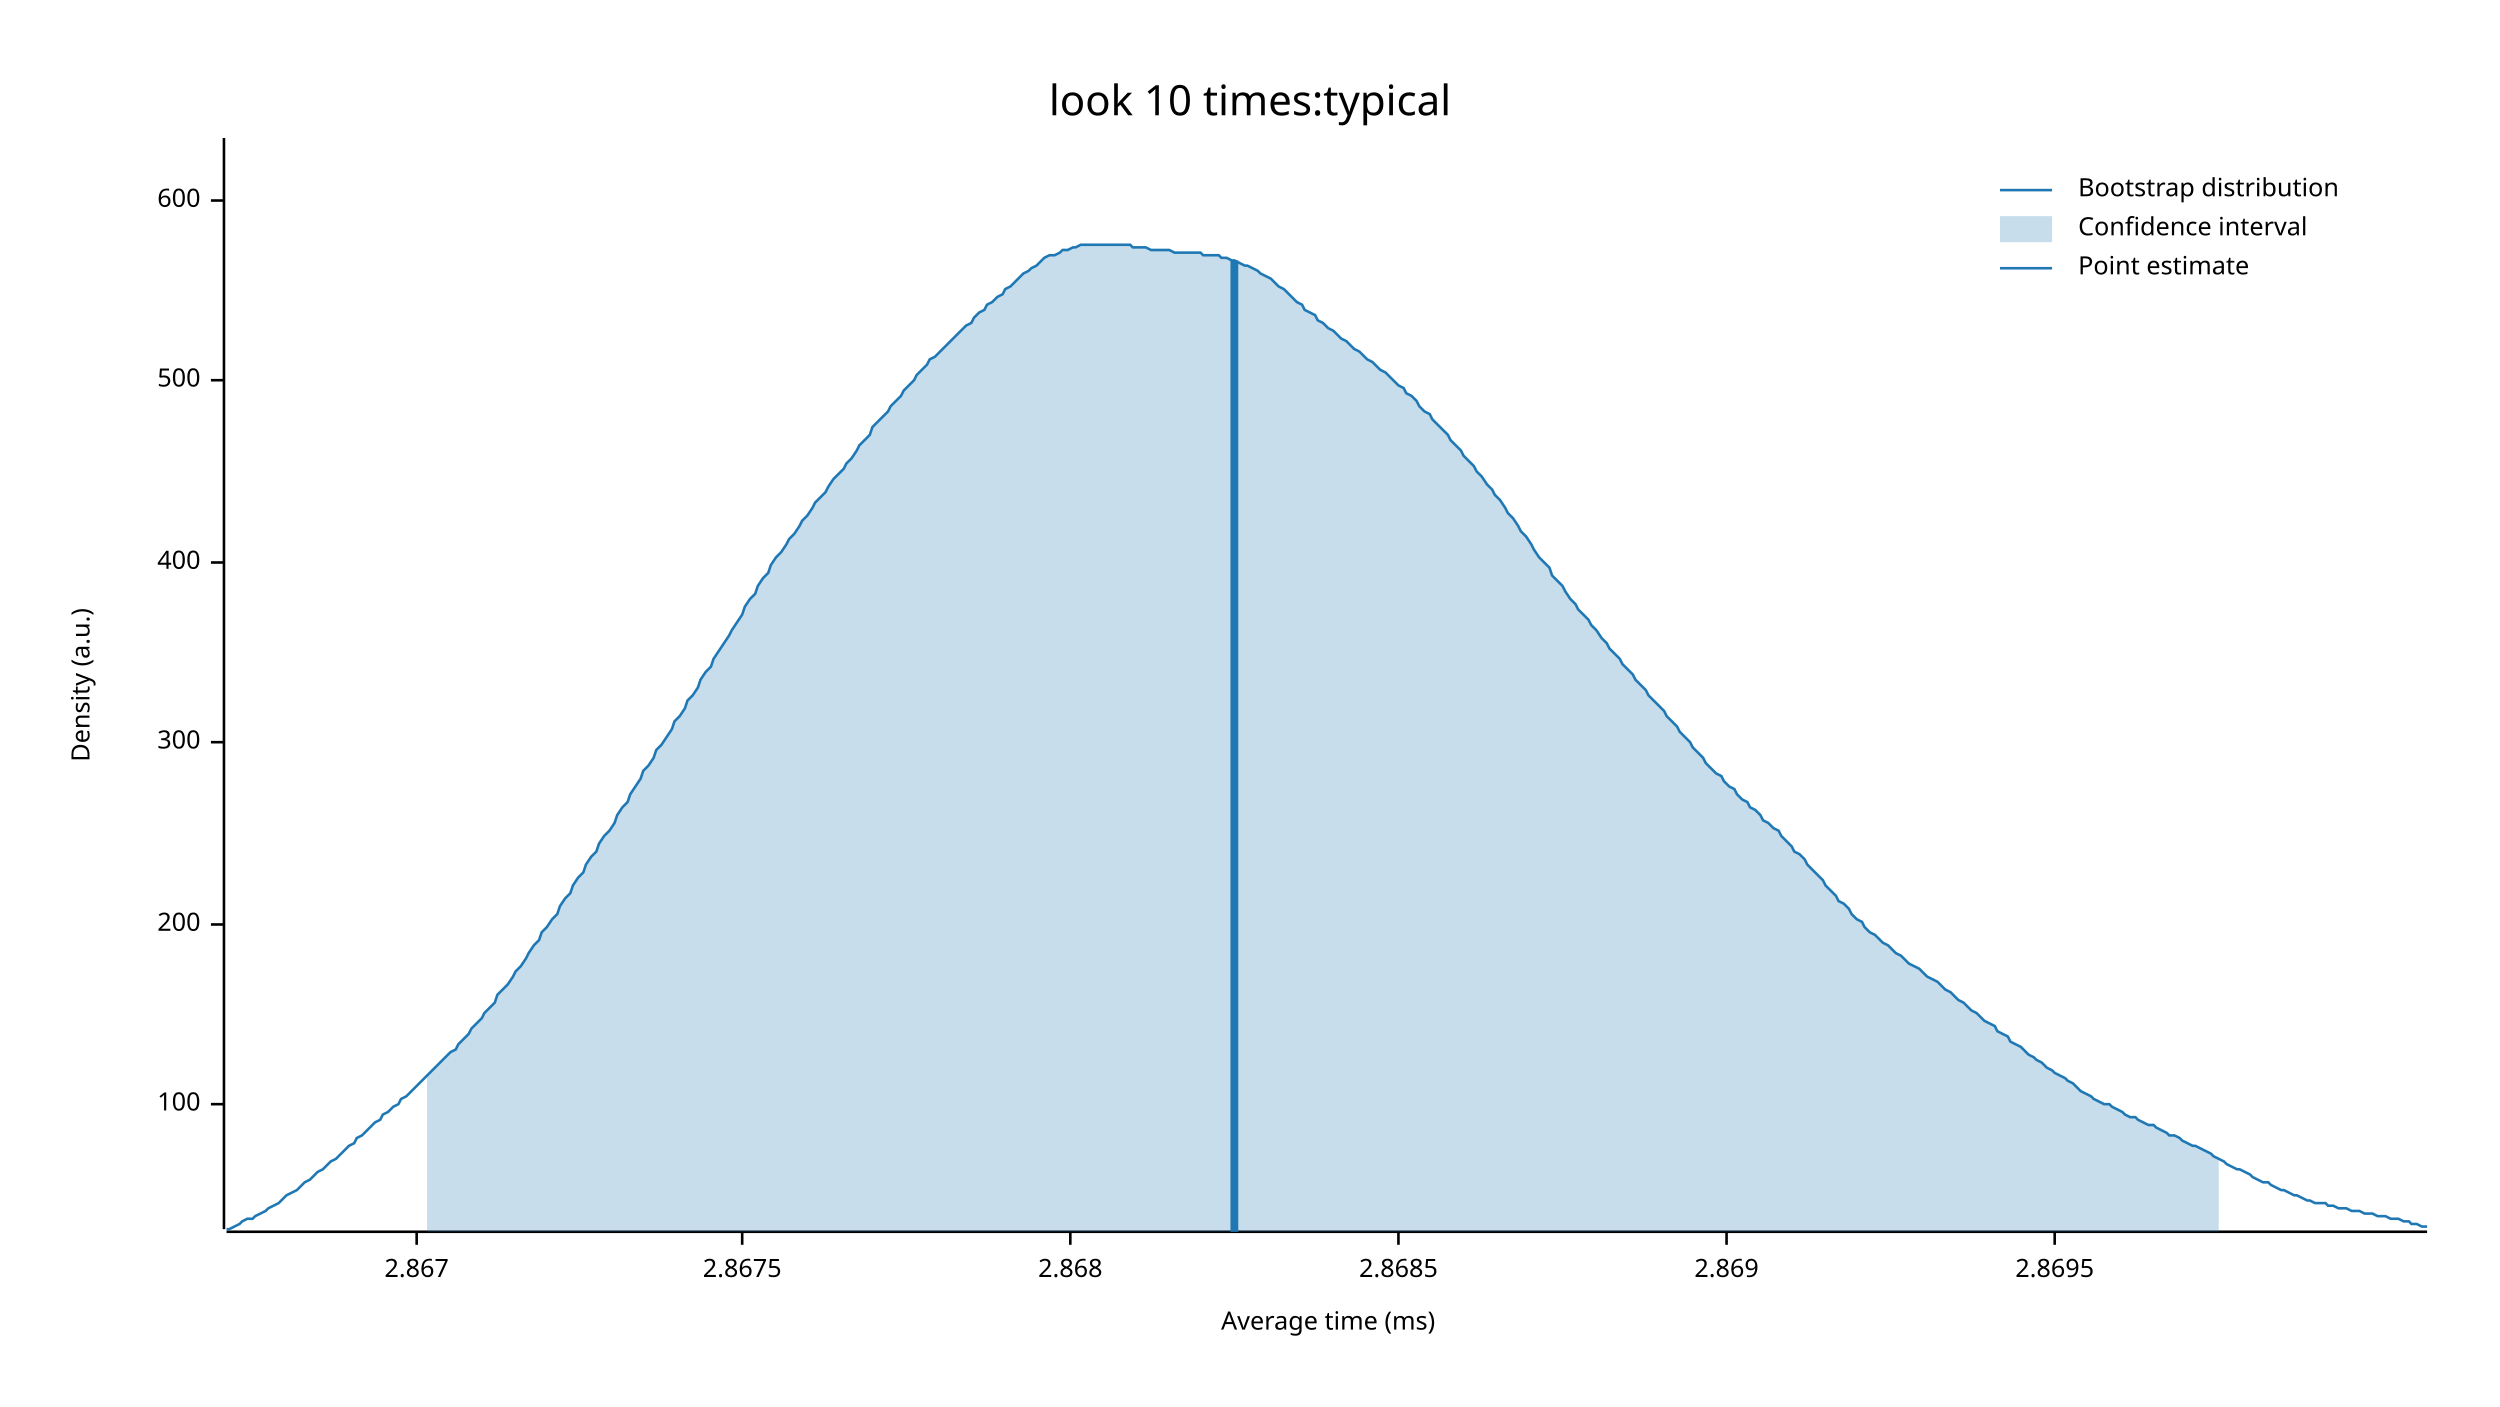
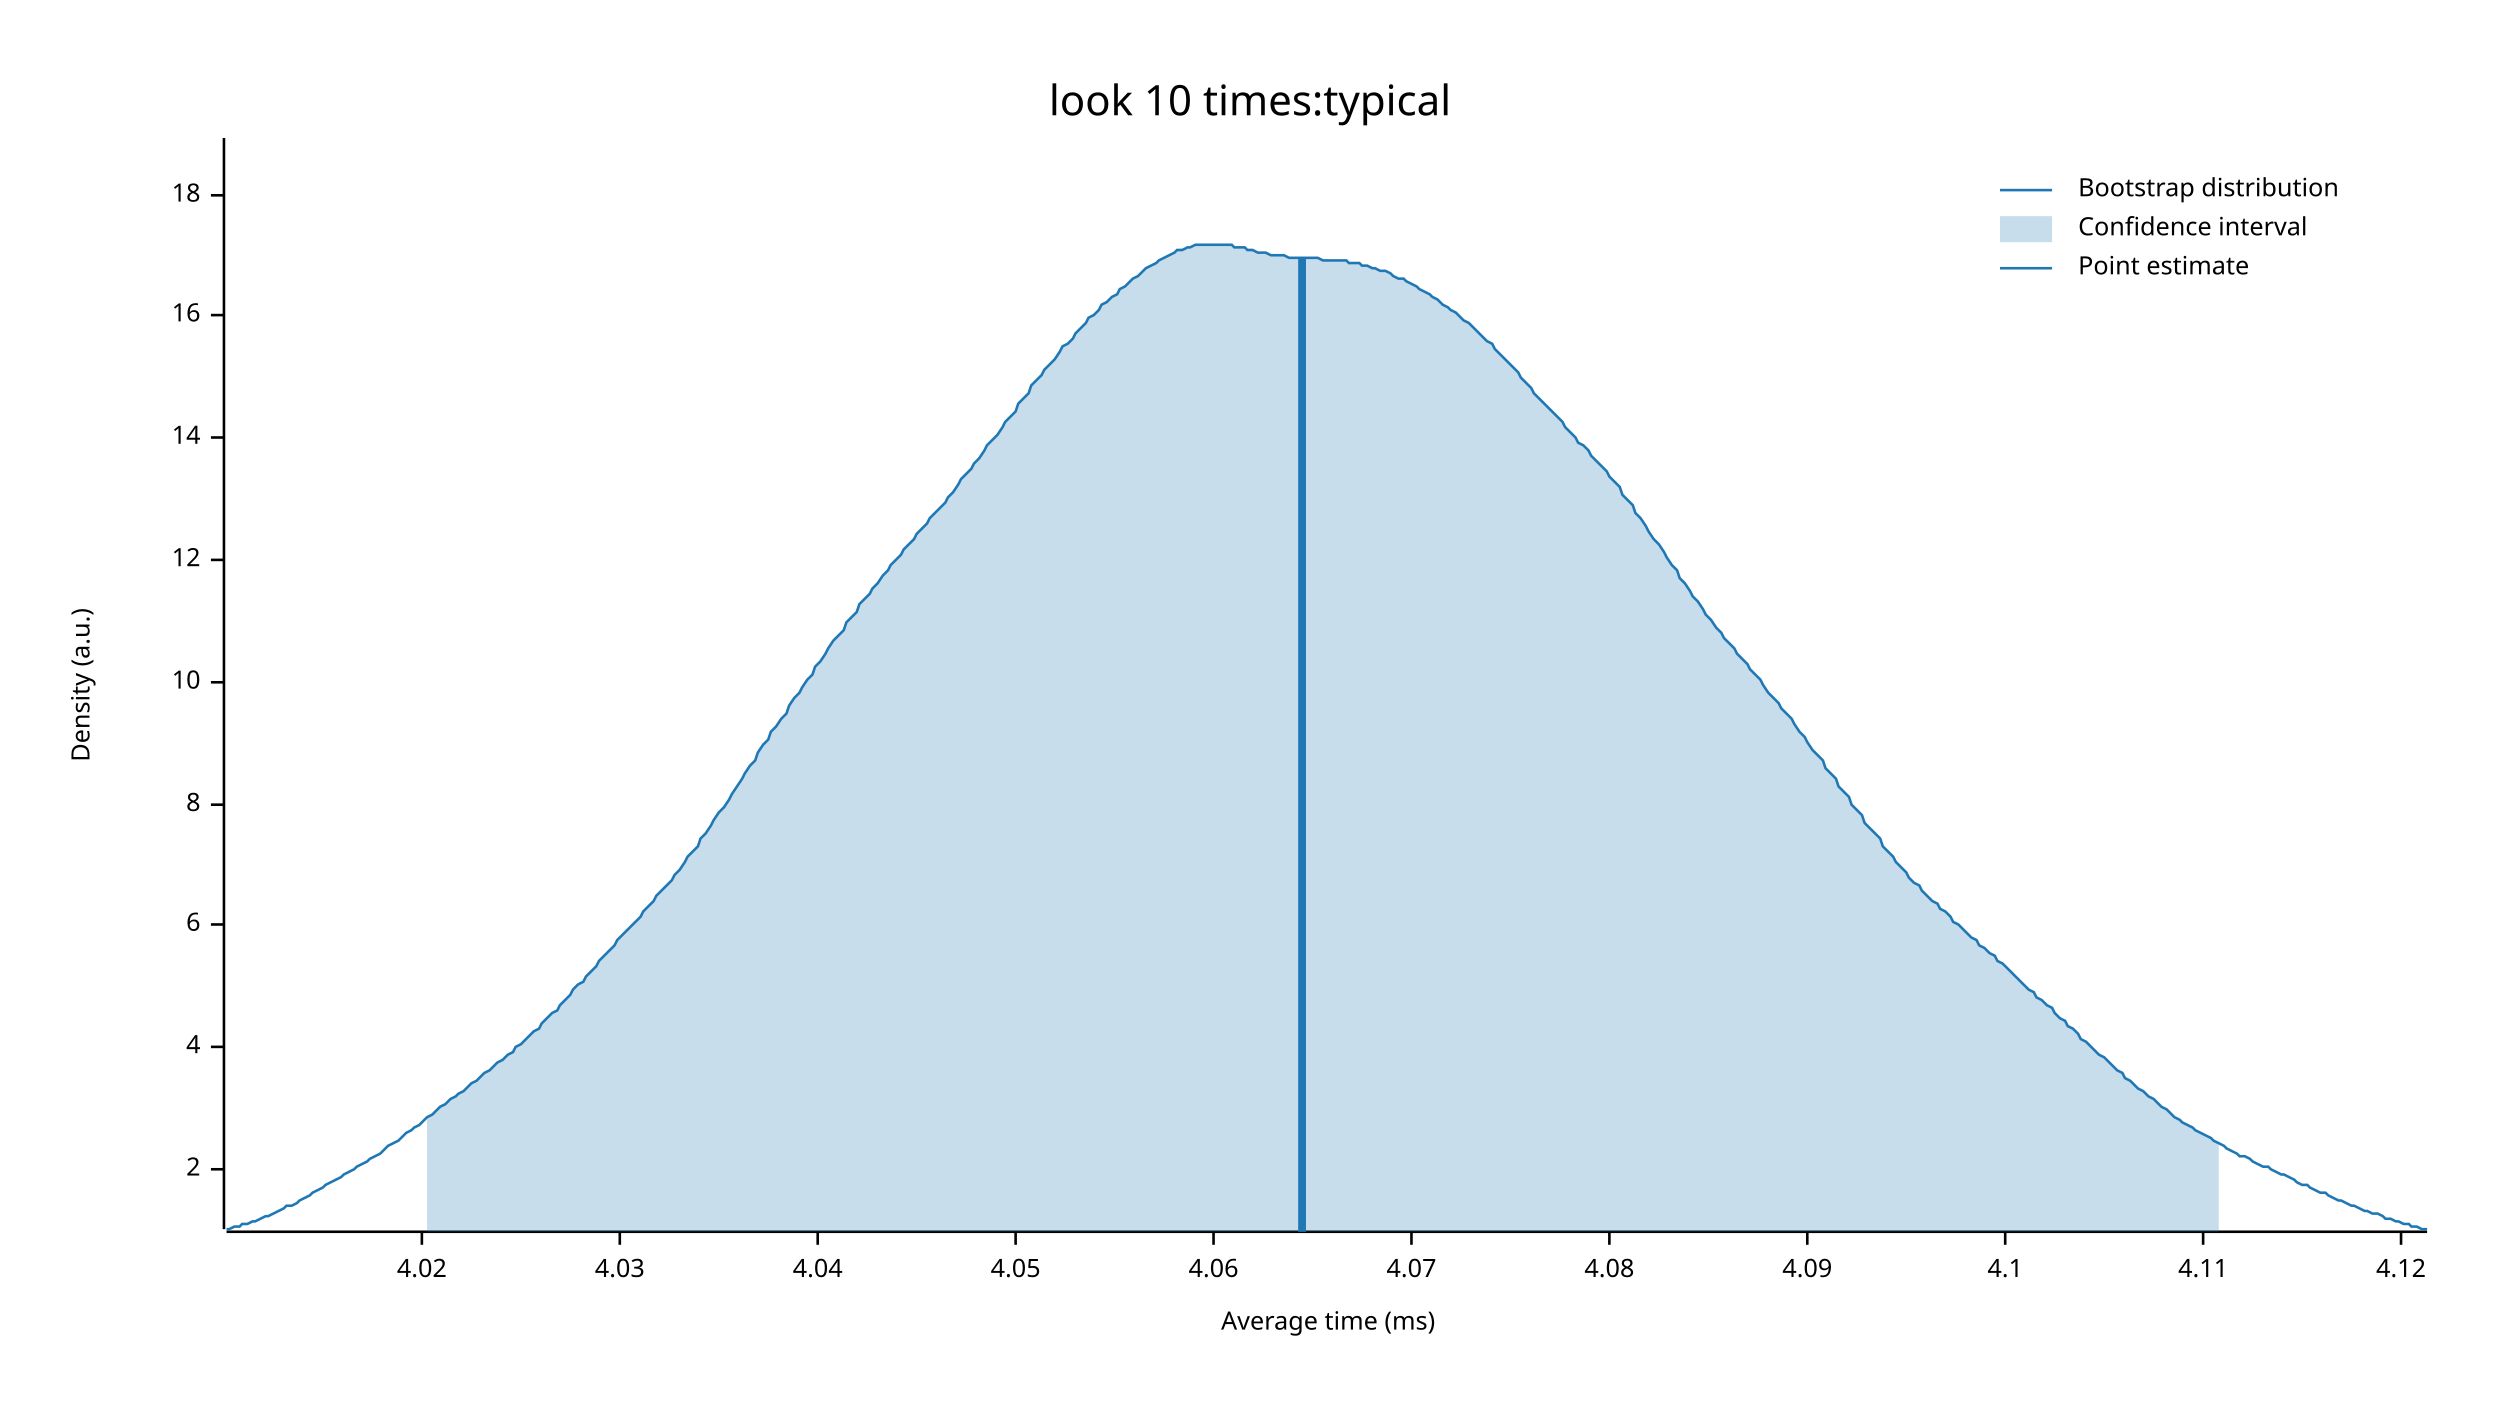
<svg xmlns="http://www.w3.org/2000/svg" width="960" height="540" viewBox="0 0 960 540">
  <text x="480" y="32" dy="0.76em" text-anchor="middle" font-family="sans-serif" font-size="16.129" opacity="1" fill="#000000">
look 10 times:typical
</text>
  <text x="27" y="263" dy="0.76em" text-anchor="middle" font-family="sans-serif" font-size="9.677" opacity="1" fill="#000000" transform="rotate(270, 27, 263)">
Density (a.u.)
</text>
  <text x="510" y="513" dy="-0.5ex" text-anchor="middle" font-family="sans-serif" font-size="9.677" opacity="1" fill="#000000">
Average time (ms)
</text>
  <polyline fill="none" opacity="1" stroke="#000000" stroke-width="1" points="86,53 86,472 " />
-   <text x="77" y="424" dy="0.5ex" text-anchor="end" font-family="sans-serif" font-size="9.677" opacity="1" fill="#000000">
- 100
+   <text x="77" y="449" dy="0.5ex" text-anchor="end" font-family="sans-serif" font-size="9.677" opacity="1" fill="#000000">
+ 2
</text>
-   <polyline fill="none" opacity="1" stroke="#000000" stroke-width="1" points="81,424 86,424 " />
+   <polyline fill="none" opacity="1" stroke="#000000" stroke-width="1" points="81,449 86,449 " />
+   <text x="77" y="402" dy="0.5ex" text-anchor="end" font-family="sans-serif" font-size="9.677" opacity="1" fill="#000000">
+ 4
+ </text>
+   <polyline fill="none" opacity="1" stroke="#000000" stroke-width="1" points="81,402 86,402 " />
  <text x="77" y="355" dy="0.5ex" text-anchor="end" font-family="sans-serif" font-size="9.677" opacity="1" fill="#000000">
- 200
+ 6
</text>
  <polyline fill="none" opacity="1" stroke="#000000" stroke-width="1" points="81,355 86,355 " />
-   <text x="77" y="285" dy="0.5ex" text-anchor="end" font-family="sans-serif" font-size="9.677" opacity="1" fill="#000000">
- 300
+   <text x="77" y="309" dy="0.5ex" text-anchor="end" font-family="sans-serif" font-size="9.677" opacity="1" fill="#000000">
+ 8
</text>
-   <polyline fill="none" opacity="1" stroke="#000000" stroke-width="1" points="81,285 86,285 " />
-   <text x="77" y="216" dy="0.5ex" text-anchor="end" font-family="sans-serif" font-size="9.677" opacity="1" fill="#000000">
- 400
+   <polyline fill="none" opacity="1" stroke="#000000" stroke-width="1" points="81,309 86,309 " />
+   <text x="77" y="262" dy="0.5ex" text-anchor="end" font-family="sans-serif" font-size="9.677" opacity="1" fill="#000000">
+ 10
</text>
-   <polyline fill="none" opacity="1" stroke="#000000" stroke-width="1" points="81,216 86,216 " />
-   <text x="77" y="146" dy="0.5ex" text-anchor="end" font-family="sans-serif" font-size="9.677" opacity="1" fill="#000000">
- 500
+   <polyline fill="none" opacity="1" stroke="#000000" stroke-width="1" points="81,262 86,262 " />
+   <text x="77" y="215" dy="0.5ex" text-anchor="end" font-family="sans-serif" font-size="9.677" opacity="1" fill="#000000">
+ 12
</text>
-   <polyline fill="none" opacity="1" stroke="#000000" stroke-width="1" points="81,146 86,146 " />
-   <text x="77" y="77" dy="0.5ex" text-anchor="end" font-family="sans-serif" font-size="9.677" opacity="1" fill="#000000">
- 600
+   <polyline fill="none" opacity="1" stroke="#000000" stroke-width="1" points="81,215 86,215 " />
+   <text x="77" y="168" dy="0.5ex" text-anchor="end" font-family="sans-serif" font-size="9.677" opacity="1" fill="#000000">
+ 14
</text>
-   <polyline fill="none" opacity="1" stroke="#000000" stroke-width="1" points="81,77 86,77 " />
+   <polyline fill="none" opacity="1" stroke="#000000" stroke-width="1" points="81,168 86,168 " />
+   <text x="77" y="121" dy="0.5ex" text-anchor="end" font-family="sans-serif" font-size="9.677" opacity="1" fill="#000000">
+ 16
+ </text>
+   <polyline fill="none" opacity="1" stroke="#000000" stroke-width="1" points="81,121 86,121 " />
+   <text x="77" y="75" dy="0.5ex" text-anchor="end" font-family="sans-serif" font-size="9.677" opacity="1" fill="#000000">
+ 18
+ </text>
+   <polyline fill="none" opacity="1" stroke="#000000" stroke-width="1" points="81,75 86,75 " />
  <polyline fill="none" opacity="1" stroke="#000000" stroke-width="1" points="87,473 932,473 " />
-   <text x="160" y="483" dy="0.76em" text-anchor="middle" font-family="sans-serif" font-size="9.677" opacity="1" fill="#000000">
- 2.867
+   <text x="162" y="483" dy="0.76em" text-anchor="middle" font-family="sans-serif" font-size="9.677" opacity="1" fill="#000000">
+ 4.02
</text>
-   <polyline fill="none" opacity="1" stroke="#000000" stroke-width="1" points="160,473 160,478 " />
-   <text x="285" y="483" dy="0.76em" text-anchor="middle" font-family="sans-serif" font-size="9.677" opacity="1" fill="#000000">
- 2.8675
+   <polyline fill="none" opacity="1" stroke="#000000" stroke-width="1" points="162,473 162,478 " />
+   <text x="238" y="483" dy="0.76em" text-anchor="middle" font-family="sans-serif" font-size="9.677" opacity="1" fill="#000000">
+ 4.03
</text>
-   <polyline fill="none" opacity="1" stroke="#000000" stroke-width="1" points="285,473 285,478 " />
-   <text x="411" y="483" dy="0.76em" text-anchor="middle" font-family="sans-serif" font-size="9.677" opacity="1" fill="#000000">
- 2.868
+   <polyline fill="none" opacity="1" stroke="#000000" stroke-width="1" points="238,473 238,478 " />
+   <text x="314" y="483" dy="0.76em" text-anchor="middle" font-family="sans-serif" font-size="9.677" opacity="1" fill="#000000">
+ 4.04
</text>
-   <polyline fill="none" opacity="1" stroke="#000000" stroke-width="1" points="411,473 411,478 " />
-   <text x="537" y="483" dy="0.76em" text-anchor="middle" font-family="sans-serif" font-size="9.677" opacity="1" fill="#000000">
- 2.8685
+   <polyline fill="none" opacity="1" stroke="#000000" stroke-width="1" points="314,473 314,478 " />
+   <text x="390" y="483" dy="0.76em" text-anchor="middle" font-family="sans-serif" font-size="9.677" opacity="1" fill="#000000">
+ 4.05
</text>
-   <polyline fill="none" opacity="1" stroke="#000000" stroke-width="1" points="537,473 537,478 " />
-   <text x="663" y="483" dy="0.76em" text-anchor="middle" font-family="sans-serif" font-size="9.677" opacity="1" fill="#000000">
- 2.869
+   <polyline fill="none" opacity="1" stroke="#000000" stroke-width="1" points="390,473 390,478 " />
+   <text x="466" y="483" dy="0.76em" text-anchor="middle" font-family="sans-serif" font-size="9.677" opacity="1" fill="#000000">
+ 4.06
</text>
-   <polyline fill="none" opacity="1" stroke="#000000" stroke-width="1" points="663,473 663,478 " />
-   <text x="789" y="483" dy="0.76em" text-anchor="middle" font-family="sans-serif" font-size="9.677" opacity="1" fill="#000000">
- 2.8695
+   <polyline fill="none" opacity="1" stroke="#000000" stroke-width="1" points="466,473 466,478 " />
+   <text x="542" y="483" dy="0.76em" text-anchor="middle" font-family="sans-serif" font-size="9.677" opacity="1" fill="#000000">
+ 4.07
</text>
-   <polyline fill="none" opacity="1" stroke="#000000" stroke-width="1" points="789,473 789,478 " />
-   <polyline fill="none" opacity="1" stroke="#1F78B4" stroke-width="1" points="87,472 88,472 90,471 92,470 93,469 95,468 97,468 98,467 100,466 102,465 103,464 105,463 107,462 109,460 110,459 112,458 114,457 115,456 117,454 119,453 120,452 122,450 124,449 125,448 127,446 129,445 131,443 132,442 134,440 136,439 137,437 139,436 141,434 142,433 144,431 146,430 147,428 149,427 151,425 153,424 154,422 156,421 158,419 159,418 161,416 163,414 164,413 166,411 168,409 169,408 171,406 173,404 175,403 176,401 178,399 180,397 181,395 183,393 185,391 186,389 188,387 190,385 191,382 193,380 195,378 197,375 198,373 200,371 202,368 203,366 205,363 207,361 208,358 210,356 212,353 214,351 215,348 217,345 219,343 220,340 222,337 224,335 225,332 227,329 229,327 230,324 232,321 234,319 236,316 237,313 239,310 241,308 242,305 244,302 246,299 247,296 249,294 251,291 252,288 254,286 256,283 258,280 259,277 261,275 263,272 264,269 266,267 268,264 269,261 271,258 273,256 274,253 276,250 278,247 280,244 281,242 283,239 285,236 286,233 288,230 290,228 291,225 293,222 295,220 296,217 298,214 300,212 302,209 303,207 305,205 307,202 308,200 310,198 312,195 313,193 315,191 317,189 318,187 320,184 322,182 324,180 325,178 327,176 329,173 330,171 332,169 334,167 335,164 337,162 339,160 341,158 342,156 344,154 346,152 347,150 349,148 351,146 352,144 354,142 356,140 357,138 359,137 361,135 363,133 364,132 366,130 368,128 369,127 371,125 373,124 374,122 376,120 378,119 379,117 381,116 383,114 385,113 386,111 388,110 390,108 391,107 393,105 395,104 396,103 398,102 400,100 401,99 403,98 405,98 407,97 408,96 410,96 412,95 413,95 415,94 417,94 418,94 420,94 422,94 423,94 425,94 427,94 429,94 430,94 432,94 434,94 435,95 437,95 439,95 440,95 442,96 444,96 445,96 447,96 449,96 451,97 452,97 454,97 456,97 457,97 459,97 461,97 462,98 464,98 466,98 468,98 469,99 471,99 473,100 474,100 476,101 478,102 479,102 481,103 483,104 484,105 486,106 488,107 490,109 491,110 493,111 495,113 496,114 498,116 500,117 501,119 503,120 505,121 506,123 508,124 510,126 512,127 513,128 515,130 517,131 518,132 520,134 522,135 523,136 525,138 527,139 528,140 530,142 532,143 534,145 535,146 537,148 539,149 540,151 542,152 544,154 545,156 547,158 549,159 550,161 552,163 554,165 556,167 557,169 559,171 561,173 562,175 564,177 566,179 567,181 569,183 571,186 573,188 574,190 576,192 578,195 579,197 581,199 583,202 584,204 586,206 588,209 589,211 591,214 593,216 595,218 596,221 598,223 600,225 601,227 603,230 605,232 606,234 608,236 610,238 611,240 613,242 615,245 617,247 618,249 620,251 622,253 623,255 625,257 627,259 628,261 630,263 632,265 633,267 635,269 637,271 639,273 640,275 642,277 644,279 645,281 647,283 649,285 650,287 652,289 654,291 655,293 657,295 659,297 661,298 662,300 664,302 666,303 667,305 669,307 671,308 672,310 674,311 676,313 677,315 679,316 681,318 683,319 684,321 686,323 688,325 689,327 691,328 693,330 694,332 696,334 698,336 700,338 701,340 703,342 705,344 706,346 708,347 710,349 711,351 713,353 715,354 716,356 718,358 720,359 722,361 723,362 725,363 727,365 728,366 730,367 732,369 733,370 735,371 737,372 738,373 740,375 742,376 744,377 745,378 747,380 749,381 750,382 752,384 754,385 755,386 757,388 759,389 760,390 762,392 764,393 766,394 767,396 769,397 771,398 772,400 774,401 776,402 777,403 779,405 781,406 782,407 784,408 786,410 788,411 789,412 791,413 793,414 794,415 796,416 798,418 799,419 801,420 803,421 804,422 806,423 808,424 810,424 811,425 813,426 815,427 816,428 818,429 820,429 821,430 823,431 825,432 827,432 828,433 830,434 832,435 833,436 835,436 837,437 838,438 840,439 842,440 843,440 845,441 847,442 849,443 850,444 852,445 854,446 855,447 857,448 859,449 860,449 862,450 864,451 865,452 867,453 869,454 871,454 872,455 874,456 876,457 877,457 879,458 881,459 882,459 884,460 886,461 887,461 889,462 891,462 893,462 894,463 896,463 898,464 899,464 901,464 903,465 904,465 906,465 908,466 909,466 911,466 913,467 915,467 916,467 918,468 920,468 921,468 923,469 925,469 926,470 928,470 930,471 932,471 " />
-   <polygon opacity="0.25" fill="#1F78B4" points="164,413 166,411 168,409 169,408 171,406 173,404 175,403 176,401 178,399 180,397 181,395 183,393 185,391 186,389 188,387 190,385 191,382 193,380 195,378 197,375 198,373 200,371 202,368 203,366 205,363 207,361 208,358 210,356 212,353 214,351 215,348 217,345 219,343 220,340 222,337 224,335 225,332 227,329 229,327 230,324 232,321 234,319 236,316 237,313 239,310 241,308 242,305 244,302 246,299 247,296 249,294 251,291 252,288 254,286 256,283 258,280 259,277 261,275 263,272 264,269 266,267 268,264 269,261 271,258 273,256 274,253 276,250 278,247 280,244 281,242 283,239 285,236 286,233 288,230 290,228 291,225 293,222 295,220 296,217 298,214 300,212 302,209 303,207 305,205 307,202 308,200 310,198 312,195 313,193 315,191 317,189 318,187 320,184 322,182 324,180 325,178 327,176 329,173 330,171 332,169 334,167 335,164 337,162 339,160 341,158 342,156 344,154 346,152 347,150 349,148 351,146 352,144 354,142 356,140 357,138 359,137 361,135 363,133 364,132 366,130 368,128 369,127 371,125 373,124 374,122 376,120 378,119 379,117 381,116 383,114 385,113 386,111 388,110 390,108 391,107 393,105 395,104 396,103 398,102 400,100 401,99 403,98 405,98 407,97 408,96 410,96 412,95 413,95 415,94 417,94 418,94 420,94 422,94 423,94 425,94 427,94 429,94 430,94 432,94 434,94 435,95 437,95 439,95 440,95 442,96 444,96 445,96 447,96 449,96 451,97 452,97 454,97 456,97 457,97 459,97 461,97 462,98 464,98 466,98 468,98 469,99 471,99 473,100 474,100 476,101 478,102 479,102 481,103 483,104 484,105 486,106 488,107 490,109 491,110 493,111 495,113 496,114 498,116 500,117 501,119 503,120 505,121 506,123 508,124 510,126 512,127 513,128 515,130 517,131 518,132 520,134 522,135 523,136 525,138 527,139 528,140 530,142 532,143 534,145 535,146 537,148 539,149 540,151 542,152 544,154 545,156 547,158 549,159 550,161 552,163 554,165 556,167 557,169 559,171 561,173 562,175 564,177 566,179 567,181 569,183 571,186 573,188 574,190 576,192 578,195 579,197 581,199 583,202 584,204 586,206 588,209 589,211 591,214 593,216 595,218 596,221 598,223 600,225 601,227 603,230 605,232 606,234 608,236 610,238 611,240 613,242 615,245 617,247 618,249 620,251 622,253 623,255 625,257 627,259 628,261 630,263 632,265 633,267 635,269 637,271 639,273 640,275 642,277 644,279 645,281 647,283 649,285 650,287 652,289 654,291 655,293 657,295 659,297 661,298 662,300 664,302 666,303 667,305 669,307 671,308 672,310 674,311 676,313 677,315 679,316 681,318 683,319 684,321 686,323 688,325 689,327 691,328 693,330 694,332 696,334 698,336 700,338 701,340 703,342 705,344 706,346 708,347 710,349 711,351 713,353 715,354 716,356 718,358 720,359 722,361 723,362 725,363 727,365 728,366 730,367 732,369 733,370 735,371 737,372 738,373 740,375 742,376 744,377 745,378 747,380 749,381 750,382 752,384 754,385 755,386 757,388 759,389 760,390 762,392 764,393 766,394 767,396 769,397 771,398 772,400 774,401 776,402 777,403 779,405 781,406 782,407 784,408 786,410 788,411 789,412 791,413 793,414 794,415 796,416 798,418 799,419 801,420 803,421 804,422 806,423 808,424 810,424 811,425 813,426 815,427 816,428 818,429 820,429 821,430 823,431 825,432 827,432 828,433 830,434 832,435 833,436 835,436 837,437 838,438 840,439 842,440 843,440 845,441 847,442 849,443 850,444 852,445 852,473 164,473 " />
-   <polyline fill="none" opacity="1" stroke="#1F78B4" stroke-width="3" points="474,473 474,100 " />
+   <polyline fill="none" opacity="1" stroke="#000000" stroke-width="1" points="542,473 542,478 " />
+   <text x="618" y="483" dy="0.76em" text-anchor="middle" font-family="sans-serif" font-size="9.677" opacity="1" fill="#000000">
+ 4.08
+ </text>
+   <polyline fill="none" opacity="1" stroke="#000000" stroke-width="1" points="618,473 618,478 " />
+   <text x="694" y="483" dy="0.76em" text-anchor="middle" font-family="sans-serif" font-size="9.677" opacity="1" fill="#000000">
+ 4.09
+ </text>
+   <polyline fill="none" opacity="1" stroke="#000000" stroke-width="1" points="694,473 694,478 " />
+   <text x="770" y="483" dy="0.76em" text-anchor="middle" font-family="sans-serif" font-size="9.677" opacity="1" fill="#000000">
+ 4.1
+ </text>
+   <polyline fill="none" opacity="1" stroke="#000000" stroke-width="1" points="770,473 770,478 " />
+   <text x="846" y="483" dy="0.76em" text-anchor="middle" font-family="sans-serif" font-size="9.677" opacity="1" fill="#000000">
+ 4.11
+ </text>
+   <polyline fill="none" opacity="1" stroke="#000000" stroke-width="1" points="846,473 846,478 " />
+   <text x="922" y="483" dy="0.76em" text-anchor="middle" font-family="sans-serif" font-size="9.677" opacity="1" fill="#000000">
+ 4.12
+ </text>
+   <polyline fill="none" opacity="1" stroke="#000000" stroke-width="1" points="922,473 922,478 " />
+   <polyline fill="none" opacity="1" stroke="#1F78B4" stroke-width="1" points="87,472 88,472 90,471 92,471 93,470 95,470 97,469 98,469 100,468 102,467 103,467 105,466 107,465 109,464 110,463 112,463 114,462 115,461 117,460 119,459 120,458 122,457 124,456 125,455 127,454 129,453 131,452 132,451 134,450 136,449 137,448 139,447 141,446 142,445 144,444 146,443 147,442 149,440 151,439 153,438 154,437 156,435 158,434 159,433 161,432 163,430 164,429 166,428 168,426 169,425 171,424 173,422 175,421 176,420 178,419 180,417 181,416 183,415 185,413 186,412 188,411 190,409 191,408 193,407 195,405 197,404 198,402 200,401 202,399 203,398 205,396 207,395 208,393 210,391 212,389 214,388 215,386 217,384 219,382 220,380 222,378 224,377 225,375 227,373 229,371 230,369 232,367 234,365 236,363 237,361 239,359 241,357 242,356 244,354 246,352 247,350 249,348 251,346 252,344 254,342 256,340 258,338 259,336 261,334 263,331 264,329 266,327 268,325 269,322 271,320 273,317 274,315 276,312 278,310 280,307 281,305 283,302 285,299 286,297 288,294 290,292 291,289 293,286 295,284 296,281 298,279 300,276 302,274 303,271 305,268 307,266 308,264 310,261 312,259 313,256 315,254 317,251 318,249 320,246 322,244 324,242 325,239 327,237 329,235 330,232 332,230 334,228 335,226 337,224 339,221 341,219 342,217 344,215 346,213 347,211 349,209 351,207 352,205 354,203 356,201 357,199 359,197 361,195 363,193 364,191 366,189 368,186 369,184 371,182 373,180 374,178 376,176 378,173 379,171 381,169 383,167 385,164 386,162 388,160 390,158 391,155 393,153 395,151 396,148 398,146 400,144 401,142 403,140 405,138 407,135 408,133 410,132 412,130 413,128 415,126 417,124 418,122 420,121 422,119 423,117 425,116 427,114 429,113 430,111 432,110 434,108 435,107 437,106 439,104 440,103 442,102 444,101 445,100 447,99 449,98 451,97 452,96 454,96 456,95 457,95 459,94 461,94 462,94 464,94 466,94 468,94 469,94 471,94 473,94 474,95 476,95 478,95 479,96 481,96 483,97 484,97 486,97 488,98 490,98 491,98 493,98 495,99 496,99 498,99 500,99 501,99 503,99 505,99 506,99 508,100 510,100 512,100 513,100 515,100 517,100 518,101 520,101 522,101 523,102 525,102 527,103 528,103 530,104 532,104 534,105 535,106 537,107 539,107 540,108 542,109 544,110 545,111 547,112 549,113 550,114 552,115 554,117 556,118 557,119 559,120 561,122 562,123 564,124 566,126 567,127 569,129 571,131 573,132 574,134 576,136 578,138 579,139 581,141 583,143 584,145 586,147 588,149 589,151 591,153 593,155 595,157 596,158 598,160 600,162 601,164 603,166 605,168 606,170 608,171 610,173 611,175 613,177 615,179 617,181 618,183 620,185 622,187 623,190 625,192 627,194 628,197 630,199 632,202 633,204 635,207 637,209 639,212 640,214 642,217 644,219 645,222 647,224 649,227 650,229 652,231 654,234 655,236 657,238 659,241 661,243 662,245 664,247 666,249 667,251 669,253 671,255 672,257 674,259 676,261 677,263 679,266 681,268 683,270 684,272 686,274 688,276 689,278 691,281 693,283 694,285 696,288 698,290 700,292 701,295 703,297 705,299 706,302 708,304 710,306 711,309 713,311 715,313 716,316 718,318 720,320 722,322 723,325 725,327 727,329 728,331 730,333 732,335 733,337 735,339 737,340 738,342 740,344 742,346 744,347 745,349 747,350 749,352 750,354 752,355 754,357 755,358 757,360 759,361 760,363 762,364 764,366 766,367 767,369 769,370 771,372 772,373 774,375 776,377 777,378 779,380 781,381 782,383 784,384 786,386 788,387 789,389 791,391 793,392 794,394 796,395 798,397 799,399 801,400 803,402 804,403 806,405 808,406 810,408 811,409 813,411 815,412 816,414 818,415 820,417 821,418 823,419 825,421 827,422 828,423 830,425 832,426 833,427 835,429 837,430 838,431 840,432 842,433 843,434 845,435 847,436 849,437 850,438 852,439 854,440 855,441 857,442 859,443 860,444 862,444 864,445 865,446 867,447 869,448 871,448 872,449 874,450 876,451 877,451 879,452 881,453 882,454 884,455 886,455 887,456 889,457 891,458 893,458 894,459 896,460 898,461 899,461 901,462 903,463 904,463 906,464 908,465 909,465 911,466 913,466 915,467 916,468 918,468 920,469 921,469 923,470 925,470 926,471 928,471 930,472 932,472 " />
+   <polygon opacity="0.25" fill="#1F78B4" points="164,429 166,428 168,426 169,425 171,424 173,422 175,421 176,420 178,419 180,417 181,416 183,415 185,413 186,412 188,411 190,409 191,408 193,407 195,405 197,404 198,402 200,401 202,399 203,398 205,396 207,395 208,393 210,391 212,389 214,388 215,386 217,384 219,382 220,380 222,378 224,377 225,375 227,373 229,371 230,369 232,367 234,365 236,363 237,361 239,359 241,357 242,356 244,354 246,352 247,350 249,348 251,346 252,344 254,342 256,340 258,338 259,336 261,334 263,331 264,329 266,327 268,325 269,322 271,320 273,317 274,315 276,312 278,310 280,307 281,305 283,302 285,299 286,297 288,294 290,292 291,289 293,286 295,284 296,281 298,279 300,276 302,274 303,271 305,268 307,266 308,264 310,261 312,259 313,256 315,254 317,251 318,249 320,246 322,244 324,242 325,239 327,237 329,235 330,232 332,230 334,228 335,226 337,224 339,221 341,219 342,217 344,215 346,213 347,211 349,209 351,207 352,205 354,203 356,201 357,199 359,197 361,195 363,193 364,191 366,189 368,186 369,184 371,182 373,180 374,178 376,176 378,173 379,171 381,169 383,167 385,164 386,162 388,160 390,158 391,155 393,153 395,151 396,148 398,146 400,144 401,142 403,140 405,138 407,135 408,133 410,132 412,130 413,128 415,126 417,124 418,122 420,121 422,119 423,117 425,116 427,114 429,113 430,111 432,110 434,108 435,107 437,106 439,104 440,103 442,102 444,101 445,100 447,99 449,98 451,97 452,96 454,96 456,95 457,95 459,94 461,94 462,94 464,94 466,94 468,94 469,94 471,94 473,94 474,95 476,95 478,95 479,96 481,96 483,97 484,97 486,97 488,98 490,98 491,98 493,98 495,99 496,99 498,99 500,99 501,99 503,99 505,99 506,99 508,100 510,100 512,100 513,100 515,100 517,100 518,101 520,101 522,101 523,102 525,102 527,103 528,103 530,104 532,104 534,105 535,106 537,107 539,107 540,108 542,109 544,110 545,111 547,112 549,113 550,114 552,115 554,117 556,118 557,119 559,120 561,122 562,123 564,124 566,126 567,127 569,129 571,131 573,132 574,134 576,136 578,138 579,139 581,141 583,143 584,145 586,147 588,149 589,151 591,153 593,155 595,157 596,158 598,160 600,162 601,164 603,166 605,168 606,170 608,171 610,173 611,175 613,177 615,179 617,181 618,183 620,185 622,187 623,190 625,192 627,194 628,197 630,199 632,202 633,204 635,207 637,209 639,212 640,214 642,217 644,219 645,222 647,224 649,227 650,229 652,231 654,234 655,236 657,238 659,241 661,243 662,245 664,247 666,249 667,251 669,253 671,255 672,257 674,259 676,261 677,263 679,266 681,268 683,270 684,272 686,274 688,276 689,278 691,281 693,283 694,285 696,288 698,290 700,292 701,295 703,297 705,299 706,302 708,304 710,306 711,309 713,311 715,313 716,316 718,318 720,320 722,322 723,325 725,327 727,329 728,331 730,333 732,335 733,337 735,339 737,340 738,342 740,344 742,346 744,347 745,349 747,350 749,352 750,354 752,355 754,357 755,358 757,360 759,361 760,363 762,364 764,366 766,367 767,369 769,370 771,372 772,373 774,375 776,377 777,378 779,380 781,381 782,383 784,384 786,386 788,387 789,389 791,391 793,392 794,394 796,395 798,397 799,399 801,400 803,402 804,403 806,405 808,406 810,408 811,409 813,411 815,412 816,414 818,415 820,417 821,418 823,419 825,421 827,422 828,423 830,425 832,426 833,427 835,429 837,430 838,431 840,432 842,433 843,434 845,435 847,436 849,437 850,438 852,439 852,473 164,473 " />
+   <polyline fill="none" opacity="1" stroke="#1F78B4" stroke-width="3" points="500,473 500,99 " />
  <text x="798" y="68" dy="0.76em" text-anchor="start" font-family="sans-serif" font-size="9.677" opacity="1" fill="#000000">
Bootstrap distribution
</text>
  <text x="798" y="83" dy="0.76em" text-anchor="start" font-family="sans-serif" font-size="9.677" opacity="1" fill="#000000">
Confidence interval
</text>
  <text x="798" y="98" dy="0.76em" text-anchor="start" font-family="sans-serif" font-size="9.677" opacity="1" fill="#000000">
Point estimate
</text>
  <polyline fill="none" opacity="1" stroke="#1F78B4" stroke-width="1" points="768,73 788,73 " />
  <rect x="768" y="83" width="20" height="10" opacity="0.25" fill="#1F78B4" stroke="none" />
  <polyline fill="none" opacity="1" stroke="#1F78B4" stroke-width="1" points="768,103 788,103 " />
</svg>
